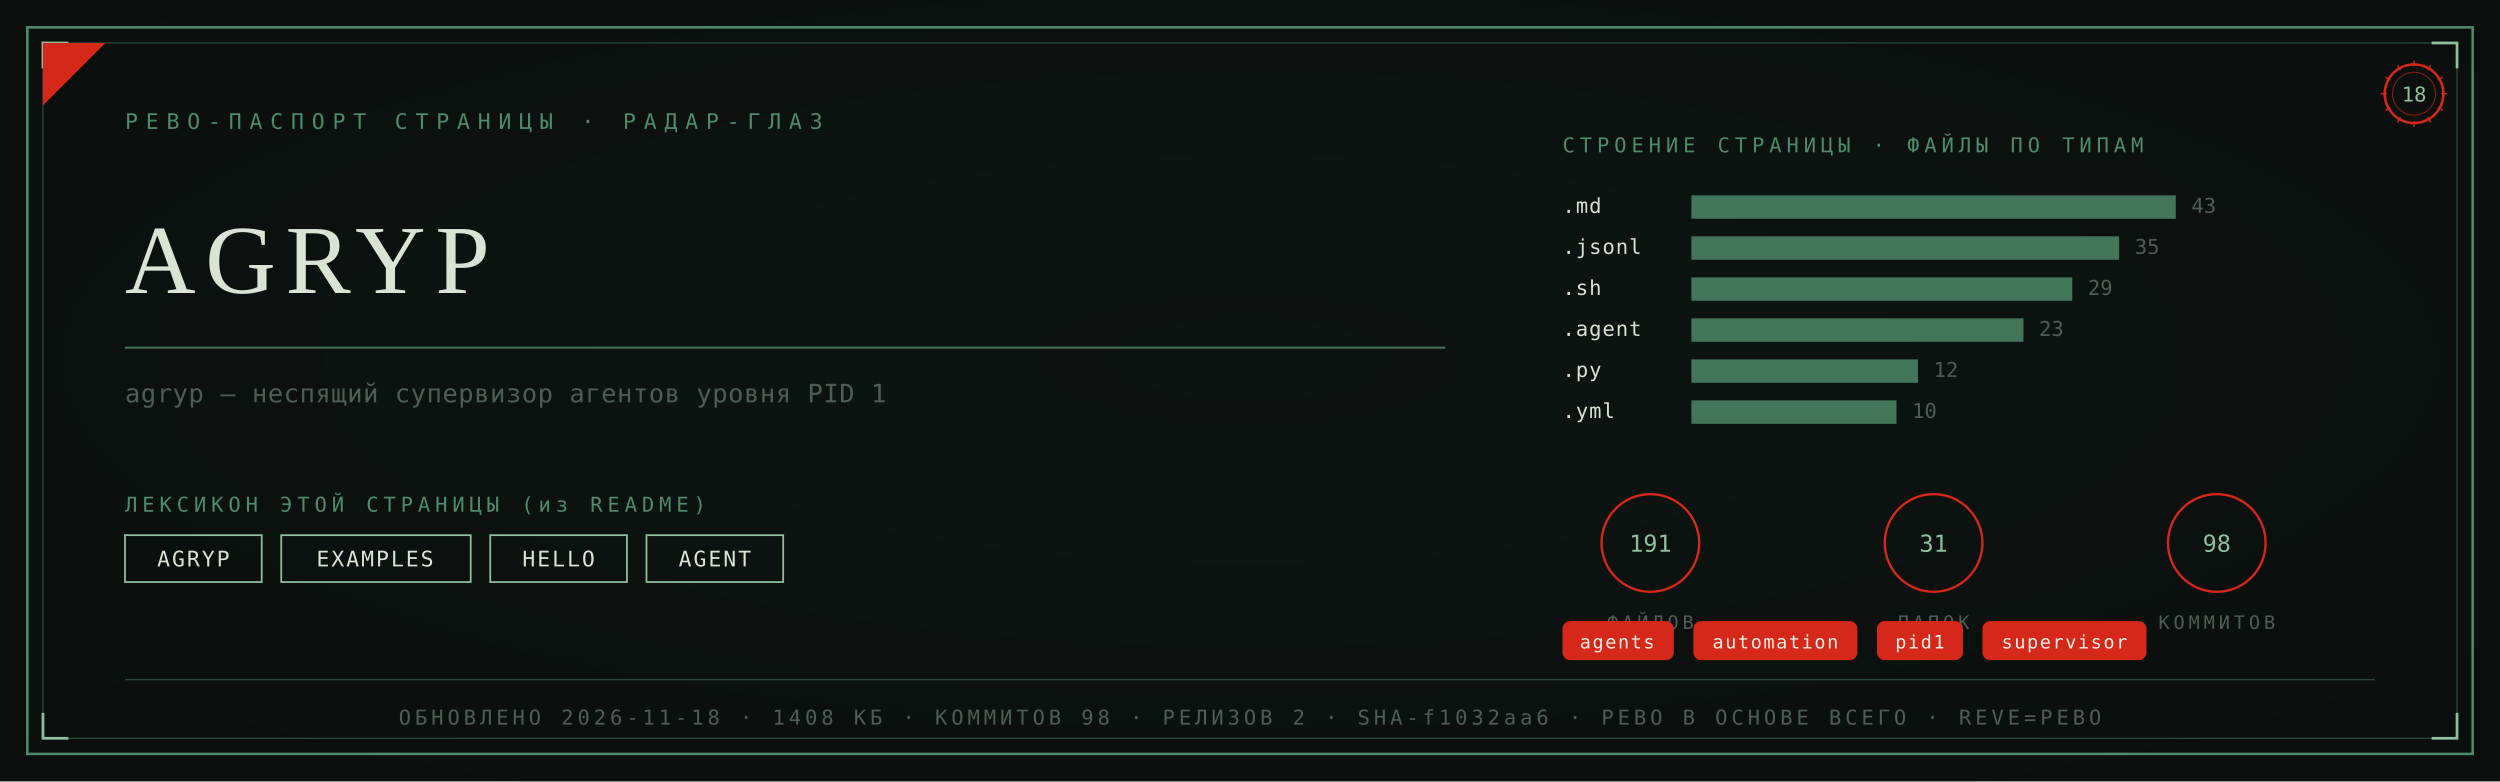
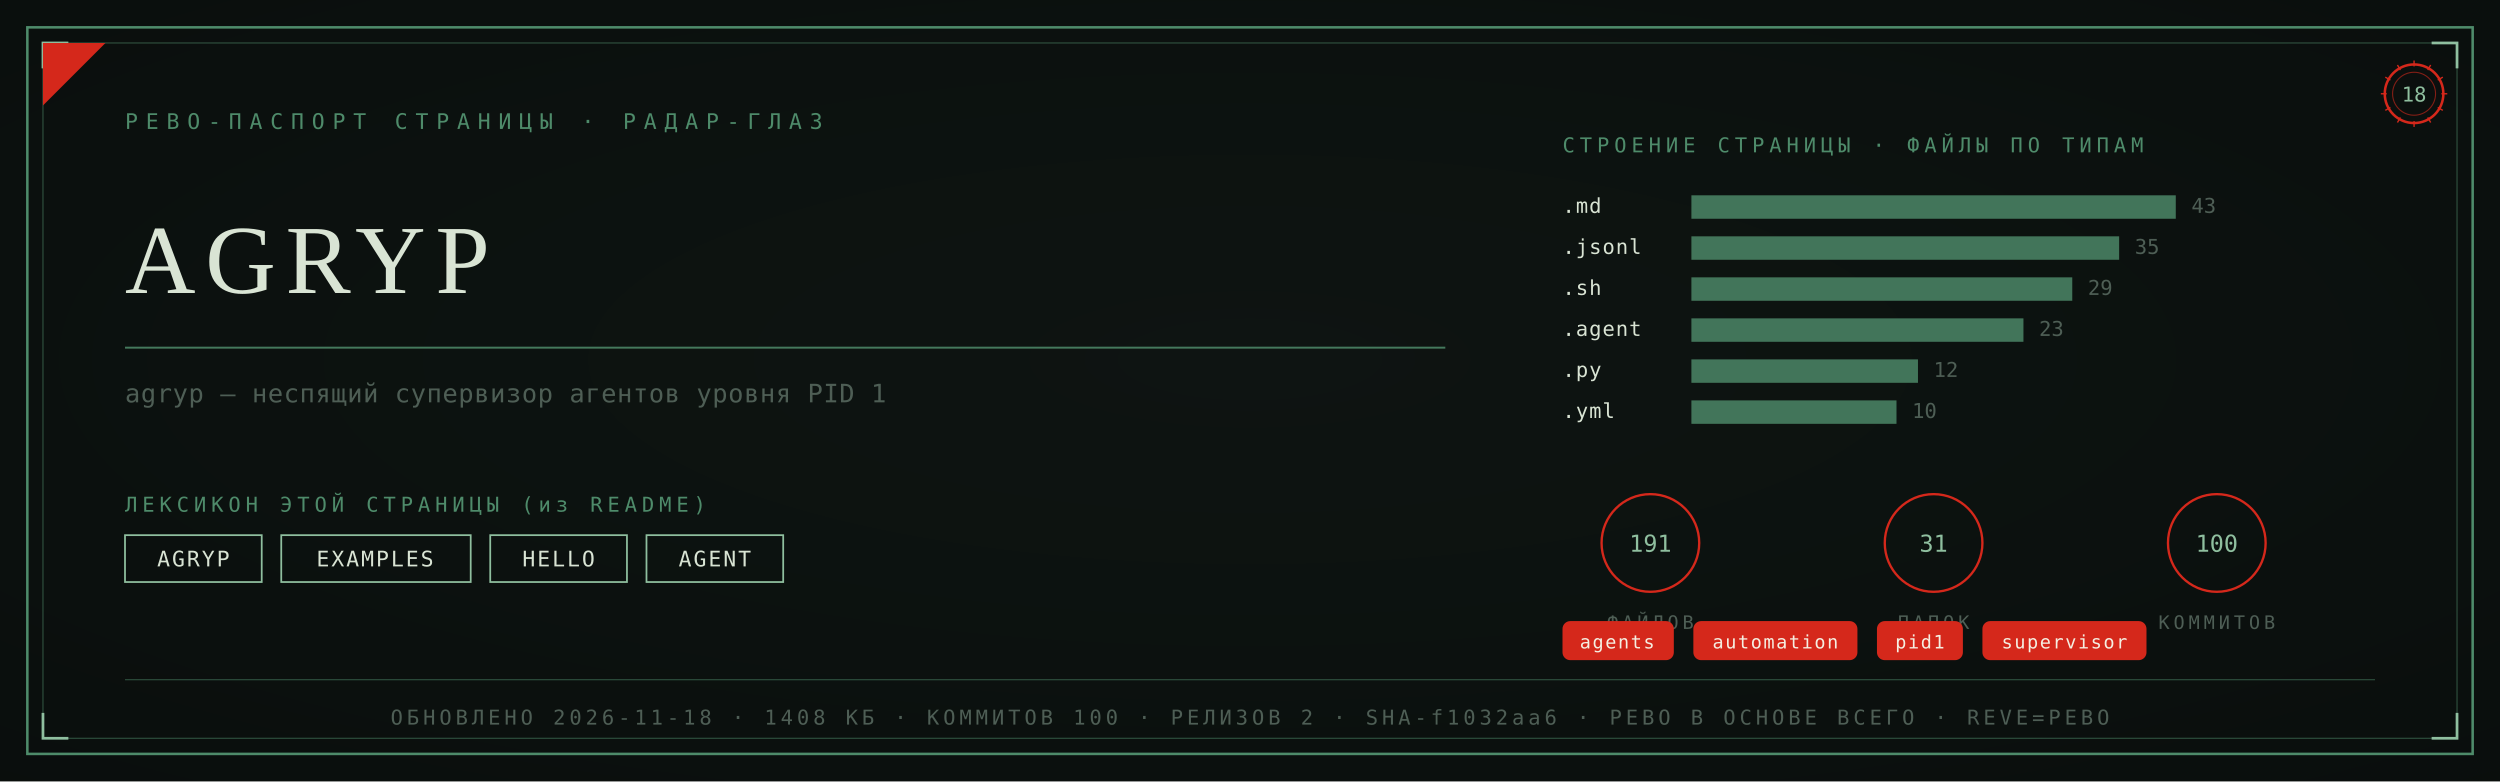
<svg xmlns="http://www.w3.org/2000/svg" viewBox="0 0 1280 400" width="1280" height="400">
  <defs>
    <radialGradient id="rp18" cx="0.5" cy="0.46" r="1.05">
      <stop offset="0" stop-color="#0E1512" />
      <stop offset="1" stop-color="#080B0A" />
    </radialGradient>
  </defs>
  <rect width="1280" height="400" fill="#080B0A" />
  <rect width="1280" height="400" fill="url(#rp18)" opacity="0.92" />
  <rect x="14" y="14" width="1252" height="372" fill="none" stroke="#4E8B6A" stroke-width="1.3" />
  <rect x="22" y="22" width="1236" height="356" fill="none" stroke="#4E8B6A" stroke-width="0.55" opacity="0.55" />
  <path d="M 22 35 L 22 22 L 35 22" fill="none" stroke="#8FBF9F" stroke-width="1.4" />
  <path d="M 1258 35 L 1258 22 L 1245 22" fill="none" stroke="#8FBF9F" stroke-width="1.4" />
  <path d="M 22 365 L 22 378 L 35 378" fill="none" stroke="#8FBF9F" stroke-width="1.4" />
  <path d="M 1258 365 L 1258 378 L 1245 378" fill="none" stroke="#8FBF9F" stroke-width="1.4" />
  <path d="M 22 54 L 22 22 L 54 22 Z" fill="#D5281B" />
  <text x="64" y="66" font-family="'Cascadia Mono', ui-monospace, Consolas, monospace" font-size="11" fill="#4E8B6A" letter-spacing="4">РЕВО-ПАСПОРТ СТРАНИЦЫ · РАДАР-ГЛАЗ</text>
  <g transform="translate(1236,48)">
    <circle r="15" fill="none" stroke="#D5281B" stroke-width="1.3" />
    <circle r="11" fill="none" stroke="#D5281B" stroke-width="0.55" opacity="0.6" />
    <text y="4" text-anchor="middle" font-family="'Cascadia Mono', ui-monospace, Consolas, monospace" font-size="10.5" fill="#8FBF9F">18</text>
    <g stroke="#D5281B" stroke-width="0.7">
      <line x1="0" y1="-17" x2="0" y2="-14" transform="rotate(0)" />
      <line x1="0" y1="-17" x2="0" y2="-14" transform="rotate(30)" />
      <line x1="0" y1="-17" x2="0" y2="-14" transform="rotate(60)" />
      <line x1="0" y1="-17" x2="0" y2="-14" transform="rotate(90)" />
      <line x1="0" y1="-17" x2="0" y2="-14" transform="rotate(120)" />
      <line x1="0" y1="-17" x2="0" y2="-14" transform="rotate(150)" />
      <line x1="0" y1="-17" x2="0" y2="-14" transform="rotate(180)" />
      <line x1="0" y1="-17" x2="0" y2="-14" transform="rotate(210)" />
      <line x1="0" y1="-17" x2="0" y2="-14" transform="rotate(240)" />
      <line x1="0" y1="-17" x2="0" y2="-14" transform="rotate(270)" />
      <line x1="0" y1="-17" x2="0" y2="-14" transform="rotate(300)" />
      <line x1="0" y1="-17" x2="0" y2="-14" transform="rotate(330)" />
    </g>
  </g>
  <text x="64" y="150" font-family="Georgia, 'Times New Roman', serif" font-size="50.0" fill="#D9E4D4" letter-spacing="5">AGRYP</text>
  <line x1="64" y1="178" x2="740" y2="178" stroke="#4E8B6A" stroke-width="1" opacity="0.85" />
  <text x="64" y="206" font-family="'Cascadia Mono', ui-monospace, Consolas, monospace" font-size="13" fill="#4E5E55" letter-spacing="0.3">agryp — неспящий супервизор агентов уровня PID 1</text>
  <text x="64" y="262" font-family="'Cascadia Mono', ui-monospace, Consolas, monospace" font-size="10.5" fill="#4E8B6A" letter-spacing="2.5">ЛЕКСИКОН ЭТОЙ СТРАНИЦЫ (из README)</text>
  <rect x="64" y="274" width="70" height="24" fill="none" stroke="#8FBF9F" stroke-width="0.9" />
  <text x="99" y="290" text-anchor="middle" font-family="'Cascadia Mono', ui-monospace, Consolas, monospace" font-size="11" fill="#D9E4D4" letter-spacing="1">AGRYP</text>
  <rect x="144" y="274" width="97" height="24" fill="none" stroke="#8FBF9F" stroke-width="0.9" />
  <text x="192" y="290" text-anchor="middle" font-family="'Cascadia Mono', ui-monospace, Consolas, monospace" font-size="11" fill="#D9E4D4" letter-spacing="1">EXAMPLES</text>
  <rect x="251" y="274" width="70" height="24" fill="none" stroke="#8FBF9F" stroke-width="0.9" />
  <text x="286" y="290" text-anchor="middle" font-family="'Cascadia Mono', ui-monospace, Consolas, monospace" font-size="11" fill="#D9E4D4" letter-spacing="1">HELLO</text>
  <rect x="331" y="274" width="70" height="24" fill="none" stroke="#8FBF9F" stroke-width="0.9" />
  <text x="366" y="290" text-anchor="middle" font-family="'Cascadia Mono', ui-monospace, Consolas, monospace" font-size="11" fill="#D9E4D4" letter-spacing="1">AGENT</text>
  <text x="800" y="78" font-family="'Cascadia Mono', ui-monospace, Consolas, monospace" font-size="10.5" fill="#4E8B6A" letter-spacing="2.5">СТРОЕНИЕ СТРАНИЦЫ · ФАЙЛЫ ПО ТИПАМ</text>
  <text x="800" y="109" font-family="'Cascadia Mono', ui-monospace, Consolas, monospace" font-size="10.5" fill="#D9E4D4" letter-spacing="0.5">.md</text>
  <rect x="866" y="100" width="248" height="12" fill="#4E8B6A" opacity="0.82" />
  <text x="1122" y="109" font-family="'Cascadia Mono', ui-monospace, Consolas, monospace" font-size="10.5" fill="#4E5E55">43</text>
  <text x="800" y="130" font-family="'Cascadia Mono', ui-monospace, Consolas, monospace" font-size="10.5" fill="#D9E4D4" letter-spacing="0.5">.jsonl</text>
  <rect x="866" y="121" width="219" height="12" fill="#4E8B6A" opacity="0.82" />
  <text x="1093" y="130" font-family="'Cascadia Mono', ui-monospace, Consolas, monospace" font-size="10.5" fill="#4E5E55">35</text>
  <text x="800" y="151" font-family="'Cascadia Mono', ui-monospace, Consolas, monospace" font-size="10.5" fill="#D9E4D4" letter-spacing="0.5">.sh</text>
  <rect x="866" y="142" width="195" height="12" fill="#4E8B6A" opacity="0.82" />
  <text x="1069" y="151" font-family="'Cascadia Mono', ui-monospace, Consolas, monospace" font-size="10.5" fill="#4E5E55">29</text>
  <text x="800" y="172" font-family="'Cascadia Mono', ui-monospace, Consolas, monospace" font-size="10.5" fill="#D9E4D4" letter-spacing="0.5">.agent</text>
  <rect x="866" y="163" width="170" height="12" fill="#4E8B6A" opacity="0.82" />
  <text x="1044" y="172" font-family="'Cascadia Mono', ui-monospace, Consolas, monospace" font-size="10.5" fill="#4E5E55">23</text>
  <text x="800" y="193" font-family="'Cascadia Mono', ui-monospace, Consolas, monospace" font-size="10.5" fill="#D9E4D4" letter-spacing="0.5">.py</text>
  <rect x="866" y="184" width="116" height="12" fill="#4E8B6A" opacity="0.82" />
  <text x="990" y="193" font-family="'Cascadia Mono', ui-monospace, Consolas, monospace" font-size="10.5" fill="#4E5E55">12</text>
  <text x="800" y="214" font-family="'Cascadia Mono', ui-monospace, Consolas, monospace" font-size="10.5" fill="#D9E4D4" letter-spacing="0.5">.yml</text>
  <rect x="866" y="205" width="105" height="12" fill="#4E8B6A" opacity="0.82" />
  <text x="979" y="214" font-family="'Cascadia Mono', ui-monospace, Consolas, monospace" font-size="10.5" fill="#4E5E55">10</text>
  <g transform="translate(845,278)">
    <circle r="25" fill="none" stroke="#D5281B" stroke-width="1.2" />
    <text y="4.5" text-anchor="middle" font-family="'Cascadia Mono', ui-monospace, Consolas, monospace" font-size="12" fill="#8FBF9F">191</text>
    <text y="44" text-anchor="middle" font-family="'Cascadia Mono', ui-monospace, Consolas, monospace" font-size="9.5" fill="#4E5E55" letter-spacing="2">ФАЙЛОВ</text>
  </g>
  <g transform="translate(990,278)">
    <circle r="25" fill="none" stroke="#D5281B" stroke-width="1.2" />
    <text y="4.5" text-anchor="middle" font-family="'Cascadia Mono', ui-monospace, Consolas, monospace" font-size="12" fill="#8FBF9F">31</text>
    <text y="44" text-anchor="middle" font-family="'Cascadia Mono', ui-monospace, Consolas, monospace" font-size="9.5" fill="#4E5E55" letter-spacing="2">ПАПОК</text>
  </g>
  <g transform="translate(1135,278)">
    <circle r="25" fill="none" stroke="#D5281B" stroke-width="1.2" />
-     <text y="4.5" text-anchor="middle" font-family="'Cascadia Mono', ui-monospace, Consolas, monospace" font-size="12" fill="#8FBF9F">98</text>
+     <text y="4.5" text-anchor="middle" font-family="'Cascadia Mono', ui-monospace, Consolas, monospace" font-size="12" fill="#8FBF9F">100</text>
    <text y="44" text-anchor="middle" font-family="'Cascadia Mono', ui-monospace, Consolas, monospace" font-size="9.5" fill="#4E5E55" letter-spacing="2">КОММИТОВ</text>
  </g>
  <rect x="800" y="318" rx="4" width="57" height="20" fill="#D5281B" />
  <text x="828" y="332" text-anchor="middle" font-family="'Cascadia Mono', ui-monospace, Consolas, monospace" font-size="9.5" fill="#F5EFE2" letter-spacing="0.8">agents</text>
  <rect x="867" y="318" rx="4" width="84" height="20" fill="#D5281B" />
  <text x="909" y="332" text-anchor="middle" font-family="'Cascadia Mono', ui-monospace, Consolas, monospace" font-size="9.5" fill="#F5EFE2" letter-spacing="0.8">automation</text>
  <rect x="961" y="318" rx="4" width="44" height="20" fill="#D5281B" />
  <text x="983" y="332" text-anchor="middle" font-family="'Cascadia Mono', ui-monospace, Consolas, monospace" font-size="9.5" fill="#F5EFE2" letter-spacing="0.8">pid1</text>
  <rect x="1015" y="318" rx="4" width="84" height="20" fill="#D5281B" />
  <text x="1057" y="332" text-anchor="middle" font-family="'Cascadia Mono', ui-monospace, Consolas, monospace" font-size="9.5" fill="#F5EFE2" letter-spacing="0.8">supervisor</text>
  <line x1="64" y1="348" x2="1216" y2="348" stroke="#4E8B6A" stroke-width="0.6" opacity="0.5" />
-   <text x="640" y="371" text-anchor="middle" font-family="'Cascadia Mono', ui-monospace, Consolas, monospace" font-size="10.5" fill="#4E5E55" letter-spacing="2">ОБНОВЛЕНО 2026-11-18 · 1408 КБ · КОММИТОВ 98 · РЕЛИЗОВ 2 · SHA-f1032aa6 · РЕВО В ОСНОВЕ ВСЕГО · REVE=РЕВО</text>
+   <text x="640" y="371" text-anchor="middle" font-family="'Cascadia Mono', ui-monospace, Consolas, monospace" font-size="10.5" fill="#4E5E55" letter-spacing="2">ОБНОВЛЕНО 2026-11-18 · 1408 КБ · КОММИТОВ 100 · РЕЛИЗОВ 2 · SHA-f1032aa6 · РЕВО В ОСНОВЕ ВСЕГО · REVE=РЕВО</text>
</svg>
